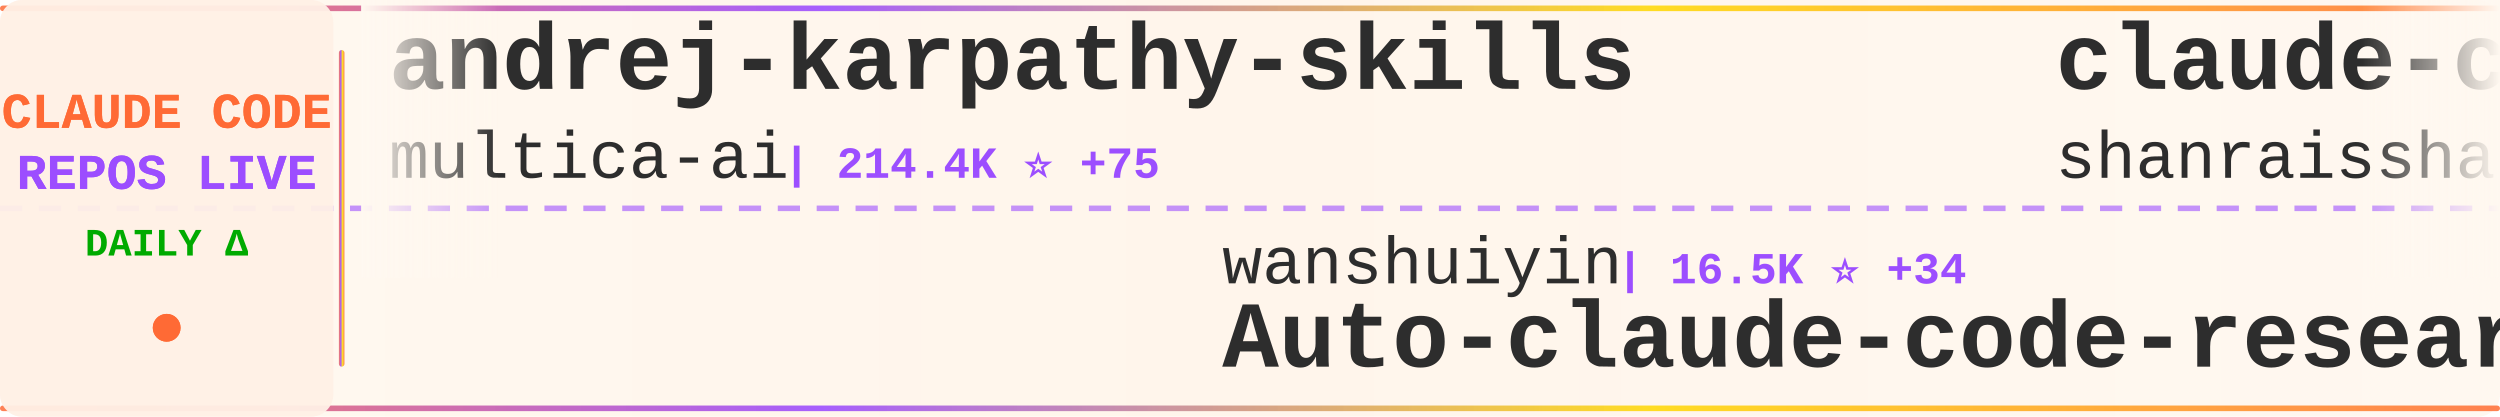
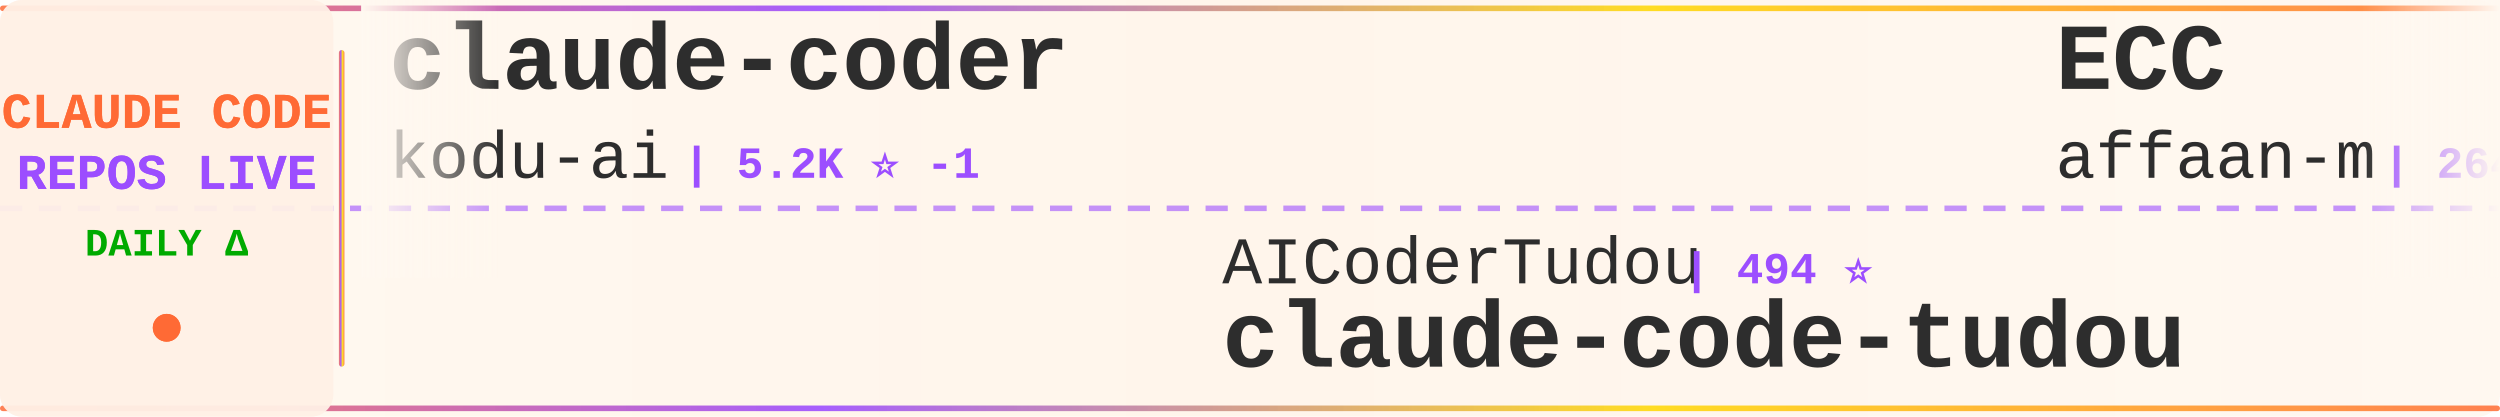
<svg xmlns="http://www.w3.org/2000/svg" width="900" height="150">
  <defs>
    <linearGradient id="tickerBg" x1="0%" y1="0%" x2="100%" y2="0%">
      <stop offset="0%" style="stop-color:#fff8f0;stop-opacity:0.98" />
      <stop offset="50%" style="stop-color:#fff5eb;stop-opacity:1" />
      <stop offset="100%" style="stop-color:#fff8f0;stop-opacity:0.98" />
    </linearGradient>
    <linearGradient id="borderGrad" x1="0%" y1="0%" x2="100%" y2="0%">
      <stop offset="0%" style="stop-color:#FF6B35;stop-opacity:0.85">
        <animate attributeName="stop-opacity" values="0.85;1;0.85" dur="2s" repeatCount="indefinite" />
      </stop>
      <stop offset="33%" style="stop-color:#9C4EFF;stop-opacity:0.9">
        <animate attributeName="stop-opacity" values="0.9;1;0.9" dur="2.2s" repeatCount="indefinite" />
      </stop>
      <stop offset="66%" style="stop-color:#FFD700;stop-opacity:0.85">
        <animate attributeName="stop-opacity" values="0.85;1;0.85" dur="1.8s" repeatCount="indefinite" />
      </stop>
      <stop offset="100%" style="stop-color:#FF6B35;stop-opacity:0.85">
        <animate attributeName="stop-opacity" values="0.85;1;0.85" dur="2s" repeatCount="indefinite" />
      </stop>
    </linearGradient>
    <filter id="textGlow">
      <feGaussianBlur stdDeviation="0.15" result="coloredBlur" />
      <feMerge>
        <feMergeNode in="coloredBlur" />
        <feMergeNode in="SourceGraphic" />
      </feMerge>
    </filter>
    <filter id="metricGlow">
      <feGaussianBlur stdDeviation="0.2" result="coloredBlur" />
      <feMerge>
        <feMergeNode in="coloredBlur" />
        <feMergeNode in="SourceGraphic" />
      </feMerge>
    </filter>
    <linearGradient id="leftFade" x1="0%" y1="0%" x2="100%" y2="0%">
      <stop offset="0%" style="stop-color:#fff8f0;stop-opacity:1" />
      <stop offset="100%" style="stop-color:#fff8f0;stop-opacity:0" />
    </linearGradient>
    <linearGradient id="rightFade" x1="0%" y1="0%" x2="100%" y2="0%">
      <stop offset="0%" style="stop-color:#fff8f0;stop-opacity:0" />
      <stop offset="100%" style="stop-color:#fff8f0;stop-opacity:1" />
    </linearGradient>
  </defs>
  <rect width="900" height="150" fill="url(#tickerBg)" rx="8" />
  <rect x="0" y="2" width="900" height="2" fill="url(#borderGrad)" rx="1" />
  <rect x="0" y="146" width="900" height="2" fill="url(#borderGrad)" rx="1" />
  <line x1="0" y1="75" x2="900" y2="75" stroke="#9C4EFF" stroke-width="2" stroke-dasharray="8 6" opacity="0.6" />
  <rect x="0" y="0" width="120" height="150" fill="#fff0e6" opacity="0.95" rx="8" />
  <text x="60" y="46" font-family="'Courier New', monospace" font-size="18" font-weight="bold" fill="#FF6B35" text-anchor="middle" filter="url(#textGlow)">
    CLAUDE CODE
  </text>
  <text x="60" y="68" font-family="'Courier New', monospace" font-size="18" font-weight="bold" fill="#9C4EFF" text-anchor="middle" filter="url(#textGlow)">
    REPOS LIVE
  </text>
  <text x="60" y="92" font-family="'Courier New', monospace" font-size="14" font-weight="bold" fill="#00aa00" text-anchor="middle">
    DAILY Δ
  </text>
  <circle cx="60" cy="118" r="5" fill="#FF6B35" filter="url(#metricGlow)">
    <animate attributeName="r" values="4;6;4" dur="1.5s" repeatCount="indefinite" />
    <animate attributeName="opacity" values="0.6;1;0.6" dur="1.5s" repeatCount="indefinite" />
  </circle>
  <rect x="122" y="18" width="2" height="114" fill="url(#borderGrad)" rx="1" />
  <clipPath id="tickerClip">
    <rect x="130" y="0" width="770" height="150" />
  </clipPath>
  <g clip-path="url(#tickerClip)">
    <g id="tickerItems">
      <animateTransform attributeName="transform" attributeType="XML" type="translate" from="0 0" to="-3000 0" dur="54s" repeatCount="indefinite" />
      <g transform="translate(0, 0)">
-         <text x="140" y="32" font-family="'Courier New', monospace" font-size="34" font-weight="bold" fill="#2d2d2d">andrej-karpathy-skills</text>
-         <text x="140" y="64" font-family="'Courier New', monospace" font-size="24" font-weight="normal" fill="#2d2d2d" opacity="1.0">multica-ai</text>
-         <text x="282" y="64" font-family="'Courier New', monospace" font-size="16" font-weight="bold" fill="#9C4EFF"> | 214.4K ⭐ +75</text>
+         <text x="140" y="32" font-family="'Courier New', monospace" font-size="34" font-weight="bold" fill="#2d2d2d">claude-coder</text>
+         <text x="140" y="64" font-family="'Courier New', monospace" font-size="24" font-weight="normal" fill="#2d2d2d" opacity="1.0">kodu-ai</text>
+         <text x="246" y="64" font-family="'Courier New', monospace" font-size="16" font-weight="bold" fill="#9C4EFF"> | 5.2K ⭐ -1</text>
      </g>
      <g transform="translate(300, 0)">
-         <text x="140" y="102" font-family="'Courier New', monospace" font-size="24" font-weight="normal" fill="#2d2d2d" opacity="1.0">wanshuiyin</text>
-         <text x="282" y="102" font-family="'Courier New', monospace" font-size="16" font-weight="bold" fill="#9C4EFF"> | 16.5K ⭐ +34</text>
-         <text x="140" y="132" font-family="'Courier New', monospace" font-size="34" font-weight="bold" fill="#2d2d2d">Auto-claude-code-researc...</text>
+         <text x="140" y="102" font-family="'Courier New', monospace" font-size="24" font-weight="normal" fill="#2d2d2d" opacity="1.0">AICoderTudou</text>
+         <text x="306" y="102" font-family="'Courier New', monospace" font-size="16" font-weight="bold" fill="#9C4EFF"> | 494 ⭐</text>
+         <text x="140" y="132" font-family="'Courier New', monospace" font-size="34" font-weight="bold" fill="#2d2d2d">claude-code-tudou</text>
      </g>
      <g transform="translate(600, 0)">
-         <text x="140" y="32" font-family="'Courier New', monospace" font-size="34" font-weight="bold" fill="#2d2d2d">claude-code-best-practic...</text>
-         <text x="140" y="64" font-family="'Courier New', monospace" font-size="24" font-weight="normal" fill="#2d2d2d" opacity="1.0">shanraisshan</text>
-         <text x="306" y="64" font-family="'Courier New', monospace" font-size="16" font-weight="bold" fill="#9C4EFF"> | 66.2K ⭐ +29</text>
+         <text x="140" y="32" font-family="'Courier New', monospace" font-size="34" font-weight="bold" fill="#2d2d2d">ECC</text>
+         <text x="140" y="64" font-family="'Courier New', monospace" font-size="24" font-weight="normal" fill="#2d2d2d" opacity="1.0">affaan-m</text>
+         <text x="258" y="64" font-family="'Courier New', monospace" font-size="16" font-weight="bold" fill="#9C4EFF"> | 264.6K ⭐ +253</text>
      </g>
      <g transform="translate(900, 0)">
-         <text x="140" y="102" font-family="'Courier New', monospace" font-size="24" font-weight="normal" fill="#2d2d2d" opacity="1.0">shareAI-lab</text>
-         <text x="294" y="102" font-family="'Courier New', monospace" font-size="16" font-weight="bold" fill="#9C4EFF"> | 77.3K ⭐ +48</text>
-         <text x="140" y="132" font-family="'Courier New', monospace" font-size="34" font-weight="bold" fill="#2d2d2d">learn-claude-code</text>
+         <text x="140" y="102" font-family="'Courier New', monospace" font-size="24" font-weight="normal" fill="#2d2d2d" opacity="1.0">codeaashu</text>
+         <text x="270" y="102" font-family="'Courier New', monospace" font-size="16" font-weight="bold" fill="#9C4EFF"> | 3.3K ⭐ +2</text>
+         <text x="140" y="132" font-family="'Courier New', monospace" font-size="34" font-weight="bold" fill="#2d2d2d">claude-code</text>
      </g>
      <g transform="translate(1200, 0)">
-         <text x="140" y="32" font-family="'Courier New', monospace" font-size="34" font-weight="bold" fill="#2d2d2d">Dive-into-Claude-Code</text>
-         <text x="140" y="64" font-family="'Courier New', monospace" font-size="24" font-weight="normal" fill="#2d2d2d" opacity="1.0">VILA-Lab</text>
-         <text x="258" y="64" font-family="'Courier New', monospace" font-size="16" font-weight="bold" fill="#9C4EFF"> | 2.1K ⭐ +1</text>
+         <text x="140" y="32" font-family="'Courier New', monospace" font-size="34" font-weight="bold" fill="#2d2d2d">claude-code-tips</text>
+         <text x="140" y="64" font-family="'Courier New', monospace" font-size="24" font-weight="normal" fill="#2d2d2d" opacity="1.0">ykdojo</text>
+         <text x="234" y="64" font-family="'Courier New', monospace" font-size="16" font-weight="bold" fill="#9C4EFF"> | 10.1K ⭐ +2</text>
      </g>
      <g transform="translate(1500, 0)">
-         <text x="140" y="102" font-family="'Courier New', monospace" font-size="24" font-weight="normal" fill="#2d2d2d" opacity="1.0">ghuntley</text>
-         <text x="258" y="102" font-family="'Courier New', monospace" font-size="16" font-weight="bold" fill="#9C4EFF"> | 992 ⭐</text>
-         <text x="140" y="132" font-family="'Courier New', monospace" font-size="34" font-weight="bold" fill="#2d2d2d">claude-code-source-code-...</text>
+         <text x="140" y="102" font-family="'Courier New', monospace" font-size="24" font-weight="normal" fill="#2d2d2d" opacity="1.0">pedrohcgs</text>
+         <text x="270" y="102" font-family="'Courier New', monospace" font-size="16" font-weight="bold" fill="#9C4EFF"> | 1.6K ⭐</text>
+         <text x="140" y="132" font-family="'Courier New', monospace" font-size="34" font-weight="bold" fill="#2d2d2d">claude-code-my-workflow</text>
      </g>
      <g transform="translate(1800, 0)">
-         <text x="140" y="32" font-family="'Courier New', monospace" font-size="34" font-weight="bold" fill="#2d2d2d">ECC</text>
-         <text x="140" y="64" font-family="'Courier New', monospace" font-size="24" font-weight="normal" fill="#2d2d2d" opacity="1.0">affaan-m</text>
-         <text x="258" y="64" font-family="'Courier New', monospace" font-size="16" font-weight="bold" fill="#9C4EFF"> | 264.3K ⭐ +461</text>
+         <text x="140" y="32" font-family="'Courier New', monospace" font-size="34" font-weight="bold" fill="#2d2d2d">arcads-claude-code</text>
+         <text x="140" y="64" font-family="'Courier New', monospace" font-size="24" font-weight="normal" fill="#2d2d2d" opacity="1.0">krusemediallc</text>
+         <text x="318" y="64" font-family="'Courier New', monospace" font-size="16" font-weight="bold" fill="#9C4EFF"> | 1.5K ⭐ +3</text>
      </g>
      <g transform="translate(2100, 0)">
-         <text x="140" y="102" font-family="'Courier New', monospace" font-size="24" font-weight="normal" fill="#2d2d2d" opacity="1.0">davila7</text>
-         <text x="246" y="102" font-family="'Courier New', monospace" font-size="16" font-weight="bold" fill="#9C4EFF"> | 30.9K ⭐ +11</text>
-         <text x="140" y="132" font-family="'Courier New', monospace" font-size="34" font-weight="bold" fill="#2d2d2d">claude-code-templates</text>
+         <text x="140" y="102" font-family="'Courier New', monospace" font-size="24" font-weight="normal" fill="#2d2d2d" opacity="1.0">anthropics</text>
+         <text x="282" y="102" font-family="'Courier New', monospace" font-size="16" font-weight="bold" fill="#9C4EFF"> | 6.3K ⭐ +1</text>
+         <text x="140" y="132" font-family="'Courier New', monospace" font-size="34" font-weight="bold" fill="#2d2d2d">claude-code-security-rev...</text>
      </g>
      <g transform="translate(2400, 0)">
-         <text x="140" y="32" font-family="'Courier New', monospace" font-size="34" font-weight="bold" fill="#2d2d2d">arcads-claude-code</text>
-         <text x="140" y="64" font-family="'Courier New', monospace" font-size="24" font-weight="normal" fill="#2d2d2d" opacity="1.0">krusemediallc</text>
-         <text x="318" y="64" font-family="'Courier New', monospace" font-size="16" font-weight="bold" fill="#9C4EFF"> | 1.5K ⭐ +1</text>
+         <text x="140" y="32" font-family="'Courier New', monospace" font-size="34" font-weight="bold" fill="#2d2d2d">Claude-Code-Game-Studios</text>
+         <text x="140" y="64" font-family="'Courier New', monospace" font-size="24" font-weight="normal" fill="#2d2d2d" opacity="1.0">Donchitos</text>
+         <text x="270" y="64" font-family="'Courier New', monospace" font-size="16" font-weight="bold" fill="#9C4EFF"> | 25.3K ⭐ +9</text>
      </g>
      <g transform="translate(2700, 0)">
-         <text x="140" y="102" font-family="'Courier New', monospace" font-size="24" font-weight="normal" fill="#2d2d2d" opacity="1.0">beilingcc</text>
-         <text x="270" y="102" font-family="'Courier New', monospace" font-size="16" font-weight="bold" fill="#9C4EFF"> | 98 ⭐</text>
+         <text x="140" y="102" font-family="'Courier New', monospace" font-size="24" font-weight="normal" fill="#2d2d2d" opacity="1.0">Tinkeringg-Lab</text>
+         <text x="330" y="102" font-family="'Courier New', monospace" font-size="16" font-weight="bold" fill="#9C4EFF"> | 214 ⭐</text>
        <text x="140" y="132" font-family="'Courier New', monospace" font-size="34" font-weight="bold" fill="#2d2d2d">claude-code</text>
      </g>
      <g transform="translate(3000, 0)">
-         <text x="140" y="32" font-family="'Courier New', monospace" font-size="34" font-weight="bold" fill="#2d2d2d">andrej-karpathy-skills</text>
-         <text x="140" y="64" font-family="'Courier New', monospace" font-size="24" font-weight="normal" fill="#2d2d2d" opacity="1.0">multica-ai</text>
-         <text x="282" y="64" font-family="'Courier New', monospace" font-size="16" font-weight="bold" fill="#9C4EFF"> | 214.4K ⭐ +75</text>
+         <text x="140" y="32" font-family="'Courier New', monospace" font-size="34" font-weight="bold" fill="#2d2d2d">claude-coder</text>
+         <text x="140" y="64" font-family="'Courier New', monospace" font-size="24" font-weight="normal" fill="#2d2d2d" opacity="1.0">kodu-ai</text>
+         <text x="246" y="64" font-family="'Courier New', monospace" font-size="16" font-weight="bold" fill="#9C4EFF"> | 5.2K ⭐ -1</text>
      </g>
      <g transform="translate(3300, 0)">
-         <text x="140" y="102" font-family="'Courier New', monospace" font-size="24" font-weight="normal" fill="#2d2d2d" opacity="1.0">wanshuiyin</text>
-         <text x="282" y="102" font-family="'Courier New', monospace" font-size="16" font-weight="bold" fill="#9C4EFF"> | 16.5K ⭐ +34</text>
-         <text x="140" y="132" font-family="'Courier New', monospace" font-size="34" font-weight="bold" fill="#2d2d2d">Auto-claude-code-researc...</text>
+         <text x="140" y="102" font-family="'Courier New', monospace" font-size="24" font-weight="normal" fill="#2d2d2d" opacity="1.0">AICoderTudou</text>
+         <text x="306" y="102" font-family="'Courier New', monospace" font-size="16" font-weight="bold" fill="#9C4EFF"> | 494 ⭐</text>
+         <text x="140" y="132" font-family="'Courier New', monospace" font-size="34" font-weight="bold" fill="#2d2d2d">claude-code-tudou</text>
      </g>
      <g transform="translate(3600, 0)">
-         <text x="140" y="32" font-family="'Courier New', monospace" font-size="34" font-weight="bold" fill="#2d2d2d">claude-code-best-practic...</text>
-         <text x="140" y="64" font-family="'Courier New', monospace" font-size="24" font-weight="normal" fill="#2d2d2d" opacity="1.0">shanraisshan</text>
-         <text x="306" y="64" font-family="'Courier New', monospace" font-size="16" font-weight="bold" fill="#9C4EFF"> | 66.2K ⭐ +29</text>
+         <text x="140" y="32" font-family="'Courier New', monospace" font-size="34" font-weight="bold" fill="#2d2d2d">ECC</text>
+         <text x="140" y="64" font-family="'Courier New', monospace" font-size="24" font-weight="normal" fill="#2d2d2d" opacity="1.0">affaan-m</text>
+         <text x="258" y="64" font-family="'Courier New', monospace" font-size="16" font-weight="bold" fill="#9C4EFF"> | 264.6K ⭐ +253</text>
      </g>
      <g transform="translate(3900, 0)">
-         <text x="140" y="102" font-family="'Courier New', monospace" font-size="24" font-weight="normal" fill="#2d2d2d" opacity="1.0">shareAI-lab</text>
-         <text x="294" y="102" font-family="'Courier New', monospace" font-size="16" font-weight="bold" fill="#9C4EFF"> | 77.3K ⭐ +48</text>
-         <text x="140" y="132" font-family="'Courier New', monospace" font-size="34" font-weight="bold" fill="#2d2d2d">learn-claude-code</text>
+         <text x="140" y="102" font-family="'Courier New', monospace" font-size="24" font-weight="normal" fill="#2d2d2d" opacity="1.0">codeaashu</text>
+         <text x="270" y="102" font-family="'Courier New', monospace" font-size="16" font-weight="bold" fill="#9C4EFF"> | 3.3K ⭐ +2</text>
+         <text x="140" y="132" font-family="'Courier New', monospace" font-size="34" font-weight="bold" fill="#2d2d2d">claude-code</text>
      </g>
    </g>
  </g>
  <rect x="130" y="0" width="50" height="100" fill="url(#leftFade)" />
  <rect x="850" y="0" width="50" height="100" fill="url(#rightFade)" />
</svg>
